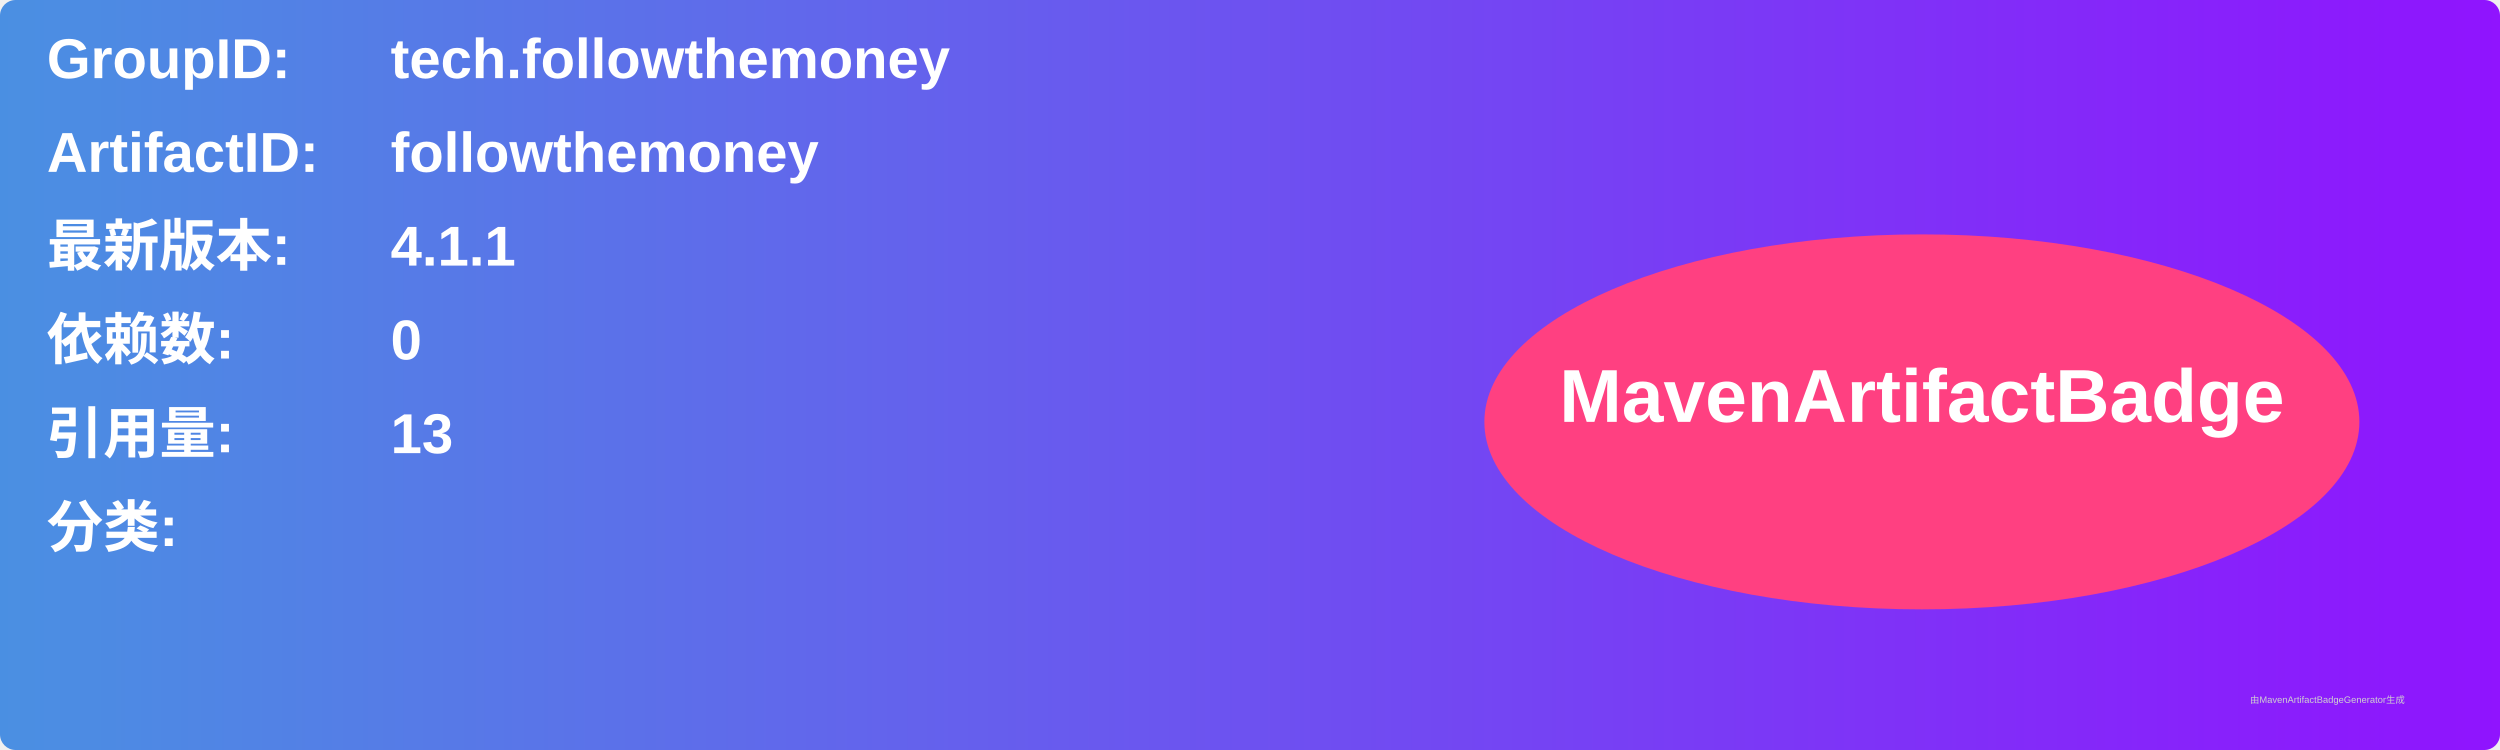
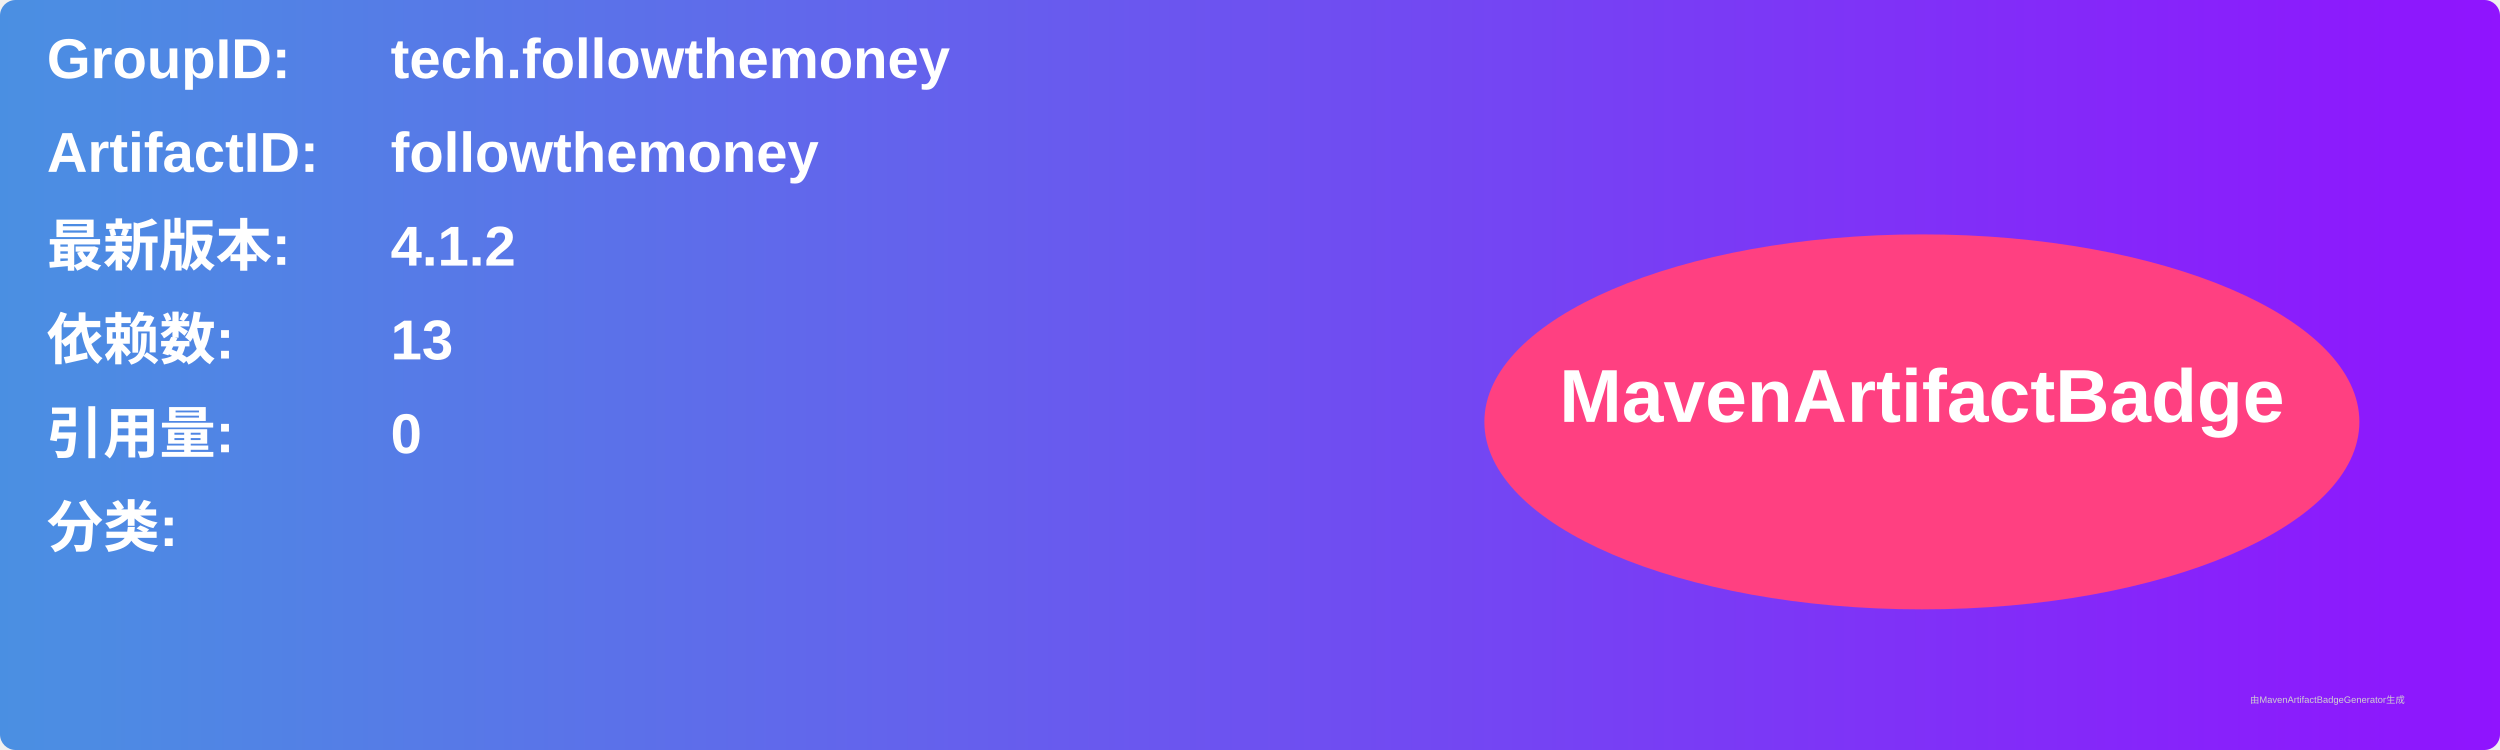
<svg xmlns="http://www.w3.org/2000/svg" width="800" height="240" viewBox="0 0 800 240">
  <linearGradient id="grad" x1="0%" y1="0%" x2="100%" y2="0%">
    <stop offset="0%" stop-color="#4a90e2" />
    <stop offset="100%" stop-color="#9013fe" />
  </linearGradient>
  <rect width="100%" height="100%" rx="5" ry="5" fill="url(#grad)" />
  <g transform="translate(15, 15)">
    <text x="0" y="10" font-family="Arial" font-size="18" fill="white" font-weight="bold" width="260">GroupID:</text>
    <text x="110" y="10" font-family="Arial" font-size="18" fill="white" font-weight="bold" width="460">tech.followthemoney</text>
    <text x="0" y="40" font-family="Arial" font-size="18" fill="white" font-weight="bold" width="260">ArtifactID:</text>
    <text x="110" y="40" font-family="Arial" font-size="18" fill="white" font-weight="bold" width="460">followthemoney</text>
    <text x="0" y="70" font-family="Arial" font-size="18" fill="white" font-weight="bold">最新版本:</text>
    <text x="110" y="70" font-family="Arial" font-size="18" fill="white" font-weight="bold">
-       <tspan font-weight="bold">4.1.1</tspan>
+       <tspan font-weight="bold">4.1.2</tspan>
    </text>
    <text x="0" y="100" font-family="Arial" font-size="18" fill="white" font-weight="bold">依赖数: </text>
    <text x="110" y="100" font-family="Arial" font-size="18" fill="white">
-       <tspan font-weight="bold">0</tspan>
+       <tspan font-weight="bold">13</tspan>
    </text>
    <text x="0" y="130" font-family="Arial" font-size="18" fill="white" font-weight="bold">引用量: </text>
    <text x="110" y="130" font-family="Arial" font-size="18" fill="white">
-       <tspan font-weight="bold">13</tspan>
+       <tspan font-weight="bold">0</tspan>
    </text>
    <text x="0" y="160" font-family="Arial" font-size="18" fill="white" font-weight="bold">分类:</text>
    <text x="10" y="190" font-family="Arial" font-size="10" fill="white">
      <tspan font-weight="bold" />
    </text>
    <ellipse cx="600" cy="120" rx="140" ry="60" fill="#ff4081" />
    <text x="600" y="120" text-anchor="middle" font-family="Arial" font-size="24" fill="white" font-weight="bold">MavenArtifactBadge</text>
  </g>
  <text x="720" y="225" font-family="Arial" font-size="3" fill="#d0d0d0">由MavenArtifactBadgeGenerator生成</text>
</svg>
